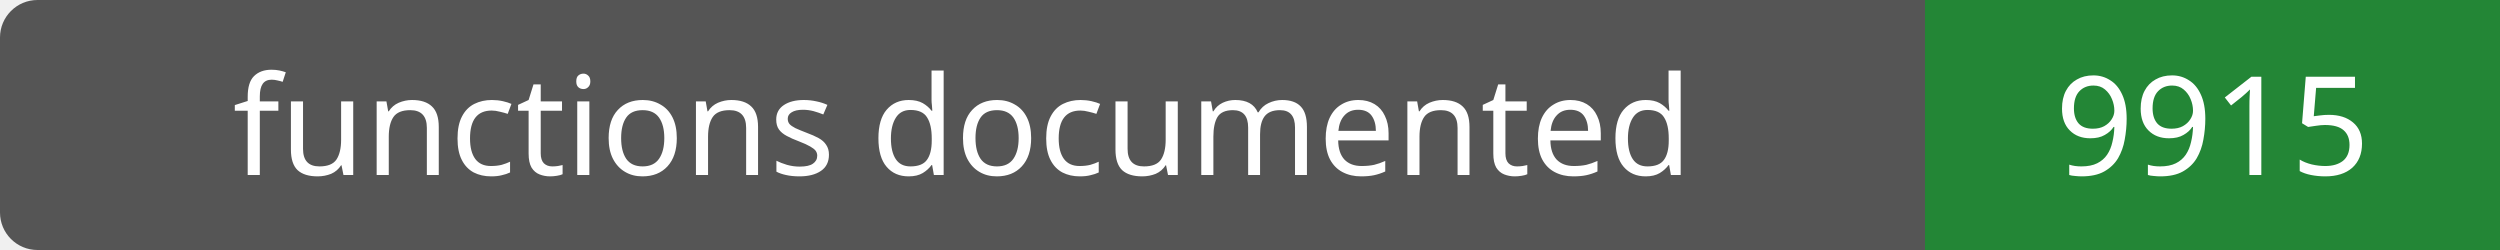
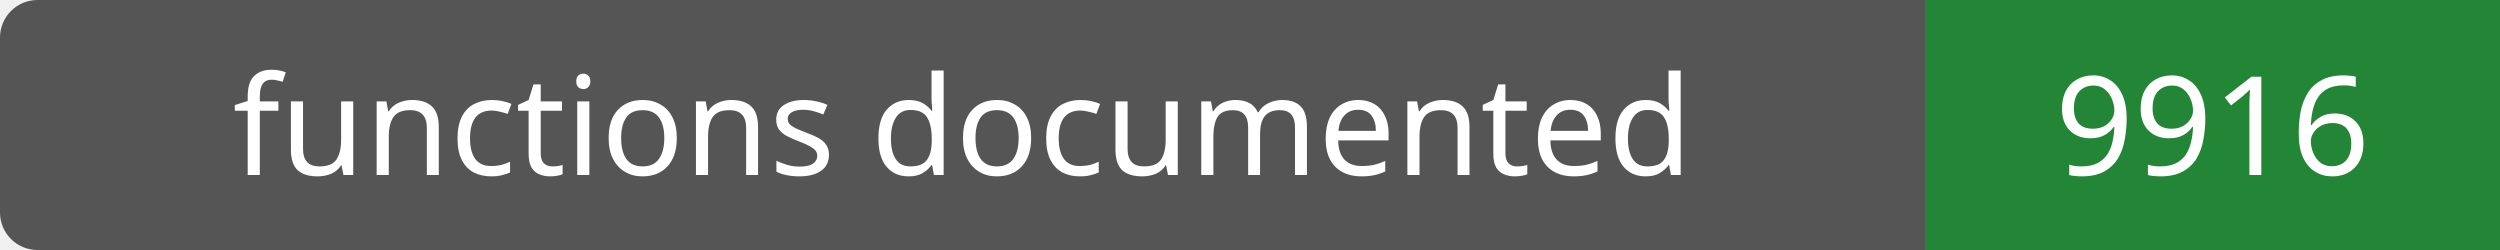
- <svg xmlns="http://www.w3.org/2000/svg" width="200" height="20" role="img" aria-label="functions documented: 9915">
+ <svg xmlns="http://www.w3.org/2000/svg" width="200" height="20" role="img" aria-label="functions documented: 9916">
  <rect width="200" height="20" rx="3" fill="#555" />
  <path fill="#238636" d="M154 0h46v20H154z" />
  <g fill="#fff" text-anchor="middle" font-family="Verdana,sans-serif" font-size="11">
    <text x="77.0" y="14">functions documented</text>
-     <text x="177.0" y="14">9915</text>
+     <text x="177.0" y="14">9916</text>
  </g>
</svg>
